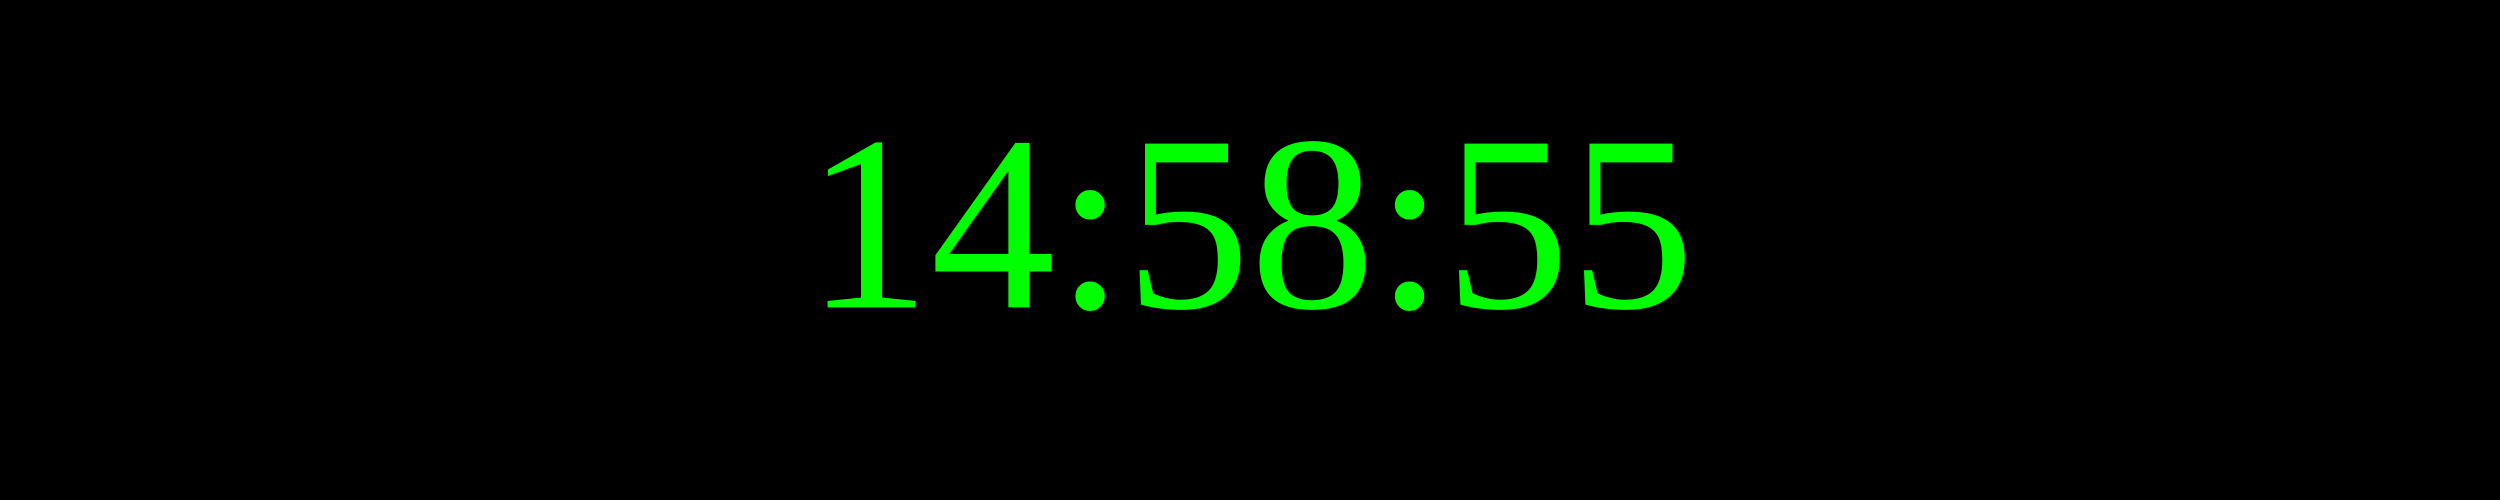
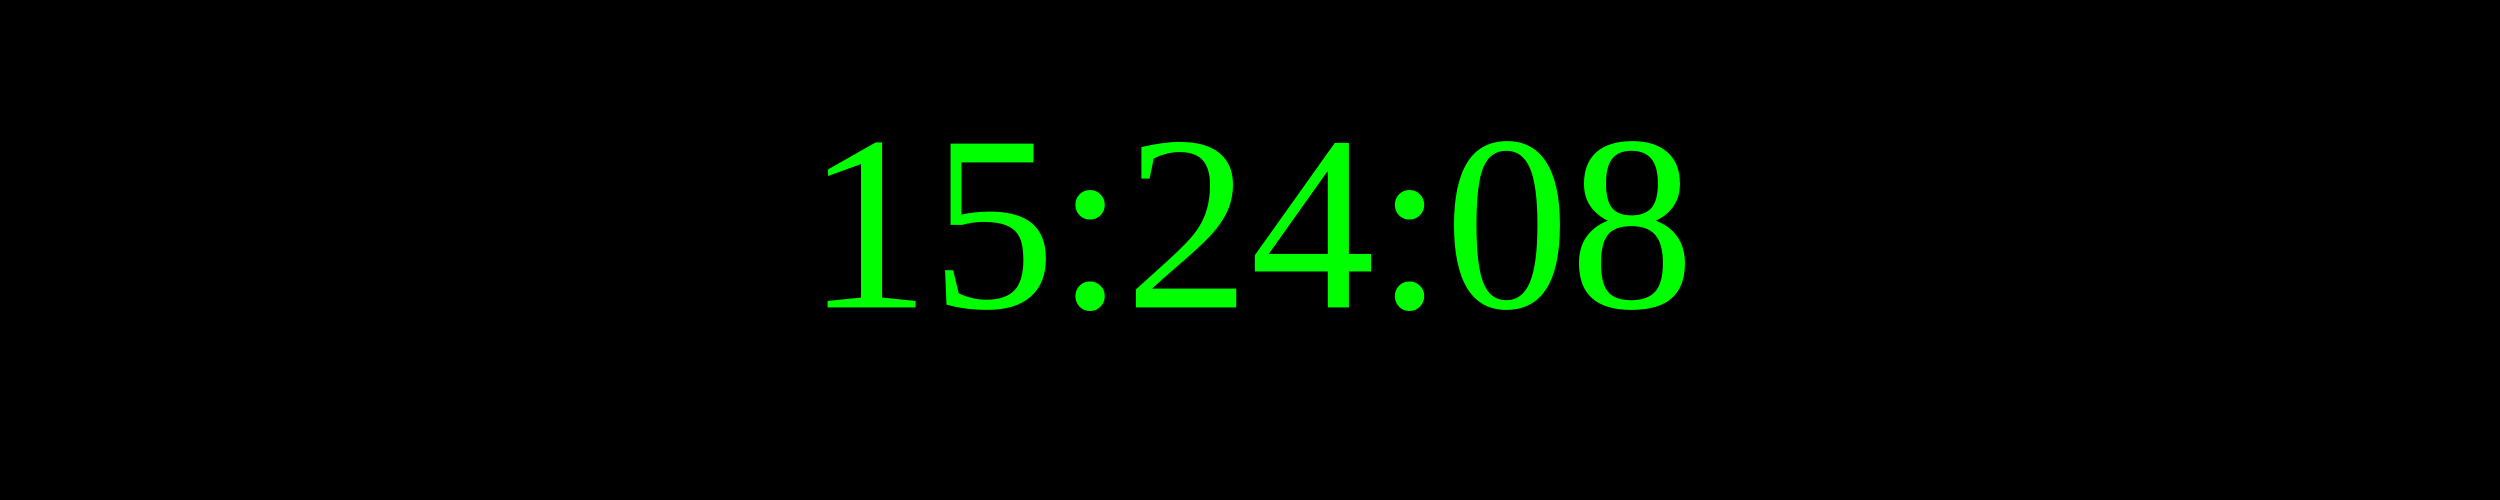
<svg xmlns="http://www.w3.org/2000/svg" width="250" height="50">
  <rect width="100%" height="100%" fill="black" />
  <text x="50%" y="50%" font-size="25" fill="lime" text-anchor="middle" dominant-baseline="middle">
- 14:58:55
+ 15:24:08
</text>
</svg>
